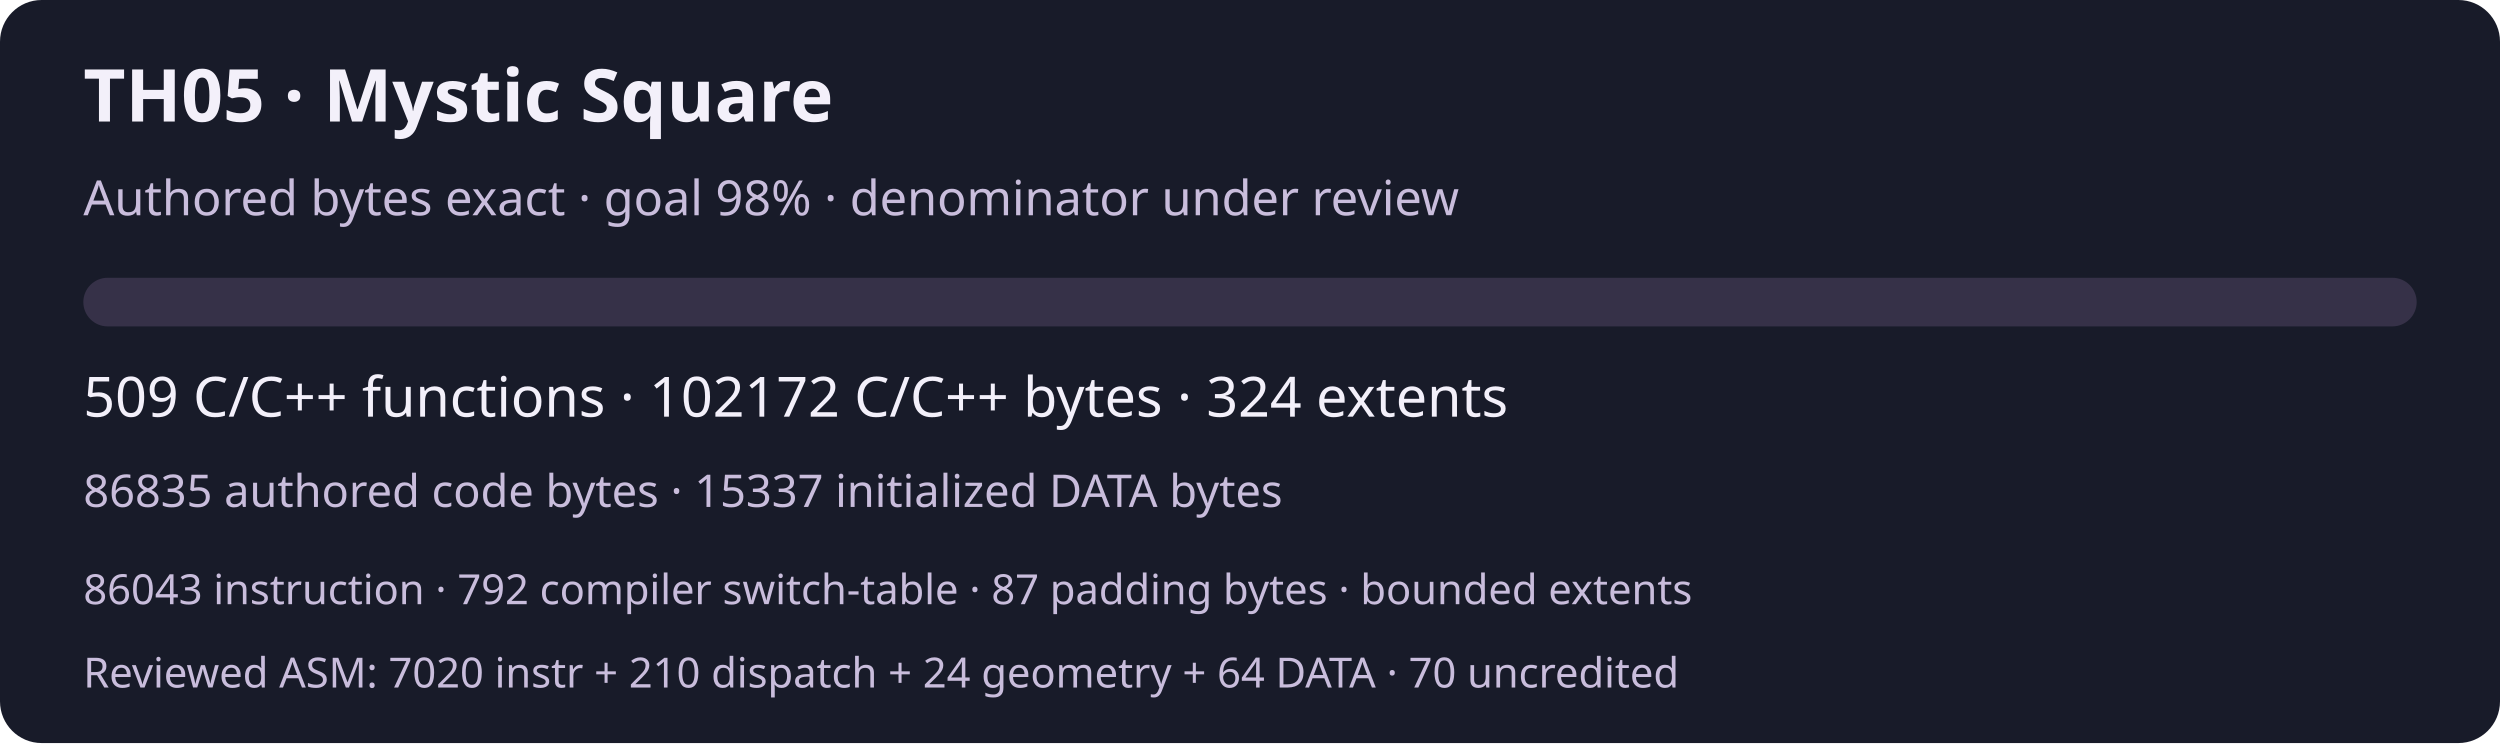
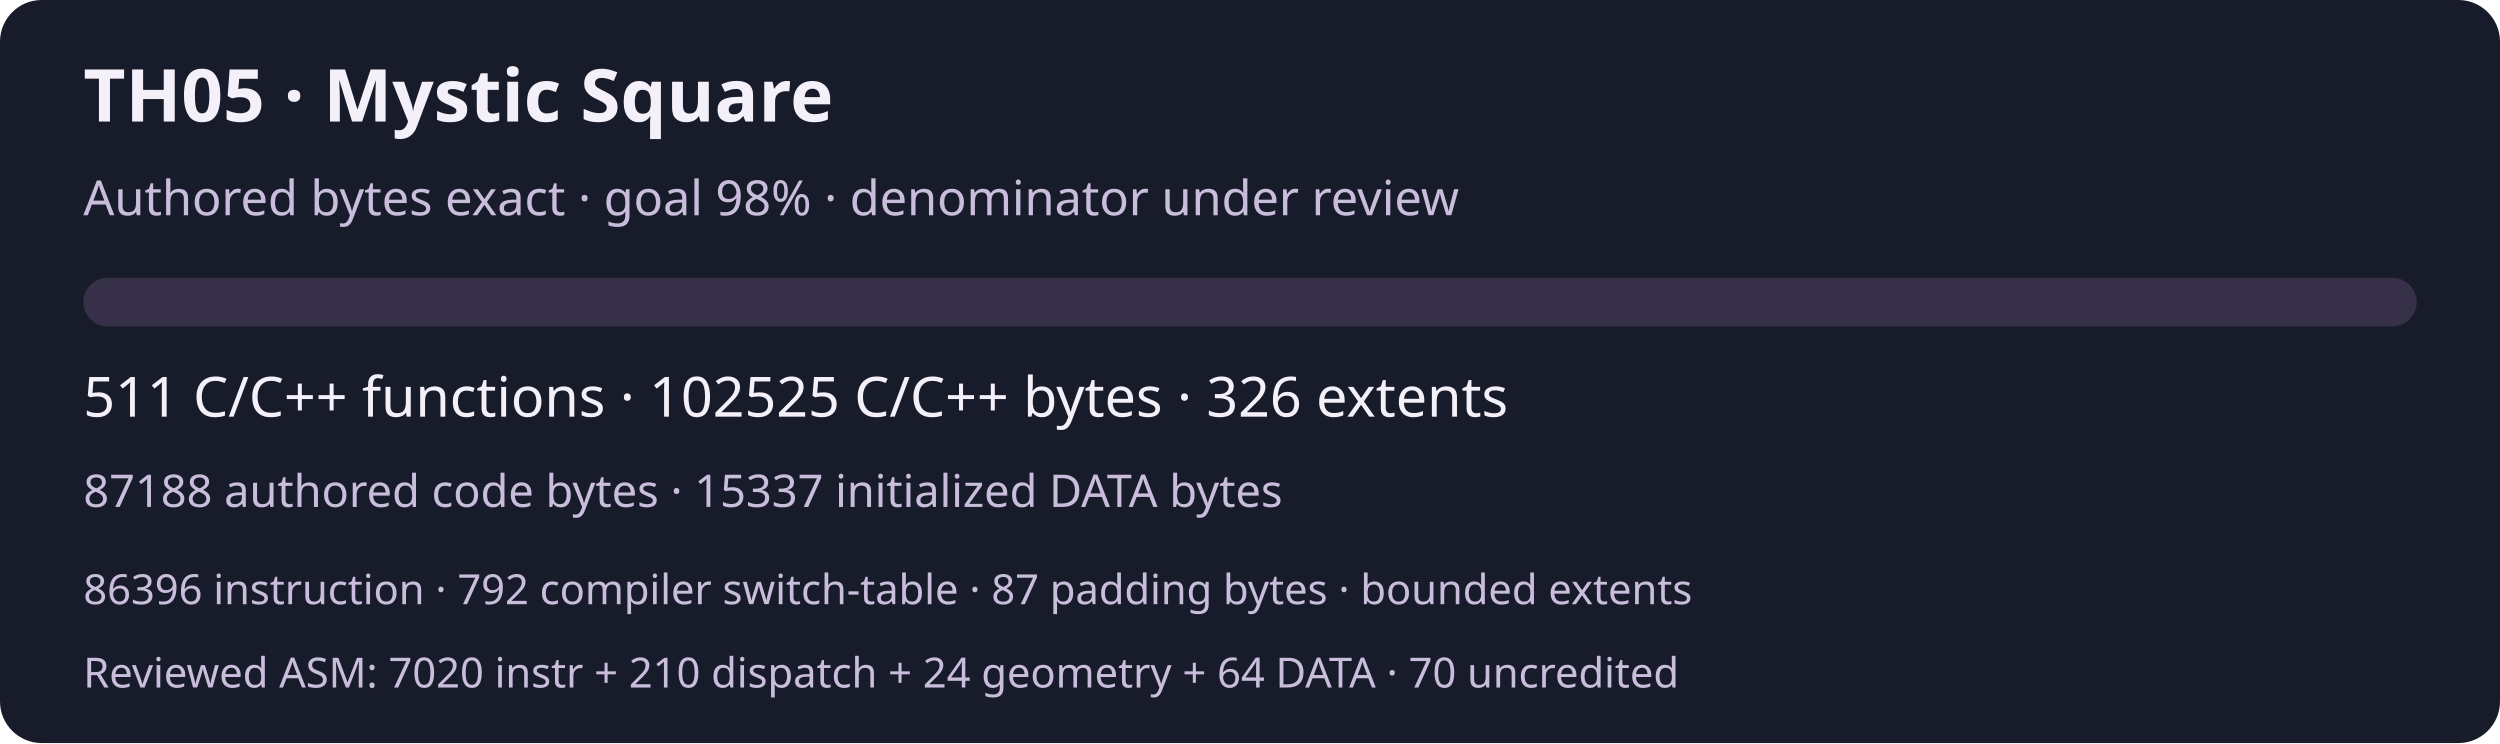
<svg xmlns="http://www.w3.org/2000/svg" width="720" height="214" viewBox="0 0 720 214" role="img" aria-labelledby="title desc">
  <rect width="720" height="214" rx="12" fill="#181b29" />
  <g font-family="system-ui,sans-serif" fill="#f3f0fa">
    <text x="24" y="35" font-size="21" font-weight="600">TH05 · Mystic Square</text>
    <text x="24" y="62" font-size="14" fill="#c9bddc">Authored bytes exact · goal 98% · denominator under review</text>
    <rect x="24" y="80" width="672" height="14" rx="7" fill="#363148" />
-     <text x="24" y="120" font-size="16">509 C/C++ functions · 102172 C/C++ bytes · 324 extents</text>
-     <text x="24" y="146" font-size="13" fill="#c9bddc">86835 authored code bytes · 15337 initialized DATA bytes</text>
-     <text x="24" y="174" font-size="12" fill="#c9bddc">86043 instruction · 792 compiler switch-table · 87 padding bytes · bounded extents</text>
+     <text x="24" y="120" font-size="16">511 C/C++ functions · 102525 C/C++ bytes · 326 extents</text>
+     <text x="24" y="146" font-size="13" fill="#c9bddc">87188 authored code bytes · 15337 initialized DATA bytes</text>
+     <text x="24" y="174" font-size="12" fill="#c9bddc">86396 instruction · 792 compiler switch-table · 87 padding bytes · bounded extents</text>
    <text x="24" y="198" font-size="12" fill="#c9bddc">Reviewed ASM: 7020 instr + 210 dispatch + 24 geometry + 64 DATA · 70 uncredited</text>
  </g>
</svg>
